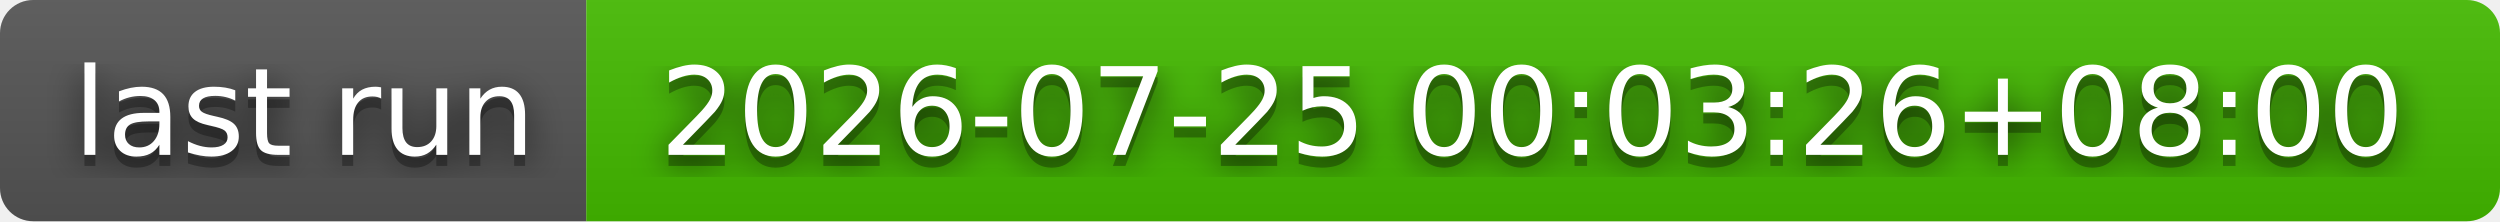
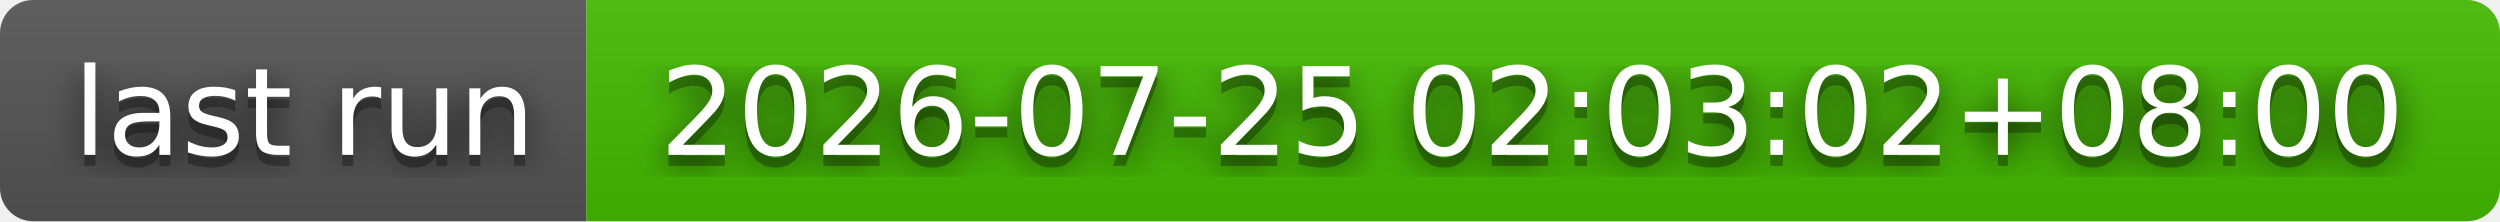
- <svg xmlns="http://www.w3.org/2000/svg" width="226" height="20" role="img" aria-label="last run: 2026-07-25 00:03:26+08:00">
+ <svg xmlns="http://www.w3.org/2000/svg" width="226" height="20" role="img" aria-label="last run: 2026-07-25 02:03:02+08:00">
  <filter id="blur">
    <feGaussianBlur stdDeviation="16" />
  </filter>
  <linearGradient id="s" x2="0" y2="100%">
    <stop offset="0" stop-color="#bbb" stop-opacity=".1" />
    <stop offset="1" stop-opacity=".1" />
  </linearGradient>
  <clipPath id="r">
    <rect width="226" height="20" rx="3" />
  </clipPath>
  <g clip-path="url(#r)">
    <rect width="53" height="20" fill="#555" />
    <rect x="53" width="173" height="20" fill="#4b0" />
    <rect width="226" height="20" fill="url(#s)" />
  </g>
  <g fill="#fff" text-anchor="middle" font-family="Verdana,Geneva,DejaVu Sans,sans-serif" text-rendering="geometricPrecision" font-size="110">
    <g transform="scale(.1)">
      <g aria-hidden="true" fill="#010101">
        <text x="275" y="150" fill-opacity=".8" filter="url(#blur)" textLength="430">last run</text>
        <text x="275" y="150" fill-opacity=".3" textLength="430">last run</text>
      </g>
      <text x="275" y="140" textLength="430">last run</text>
    </g>
    <g transform="scale(.1)">
      <g aria-hidden="true" fill="#010101">
-         <text x="1385" y="150" fill-opacity=".8" filter="url(#blur)" textLength="1630">2026-07-25 00:03:26+08:00</text>
-         <text x="1385" y="150" fill-opacity=".3" textLength="1630">2026-07-25 00:03:26+08:00</text>
+         <text x="1385" y="150" fill-opacity=".8" filter="url(#blur)" textLength="1630">2026-07-25 02:03:02+08:00</text>
+         <text x="1385" y="150" fill-opacity=".3" textLength="1630">2026-07-25 02:03:02+08:00</text>
      </g>
-       <text x="1385" y="140" textLength="1630">2026-07-25 00:03:26+08:00</text>
+       <text x="1385" y="140" textLength="1630">2026-07-25 02:03:02+08:00</text>
    </g>
  </g>
</svg>
